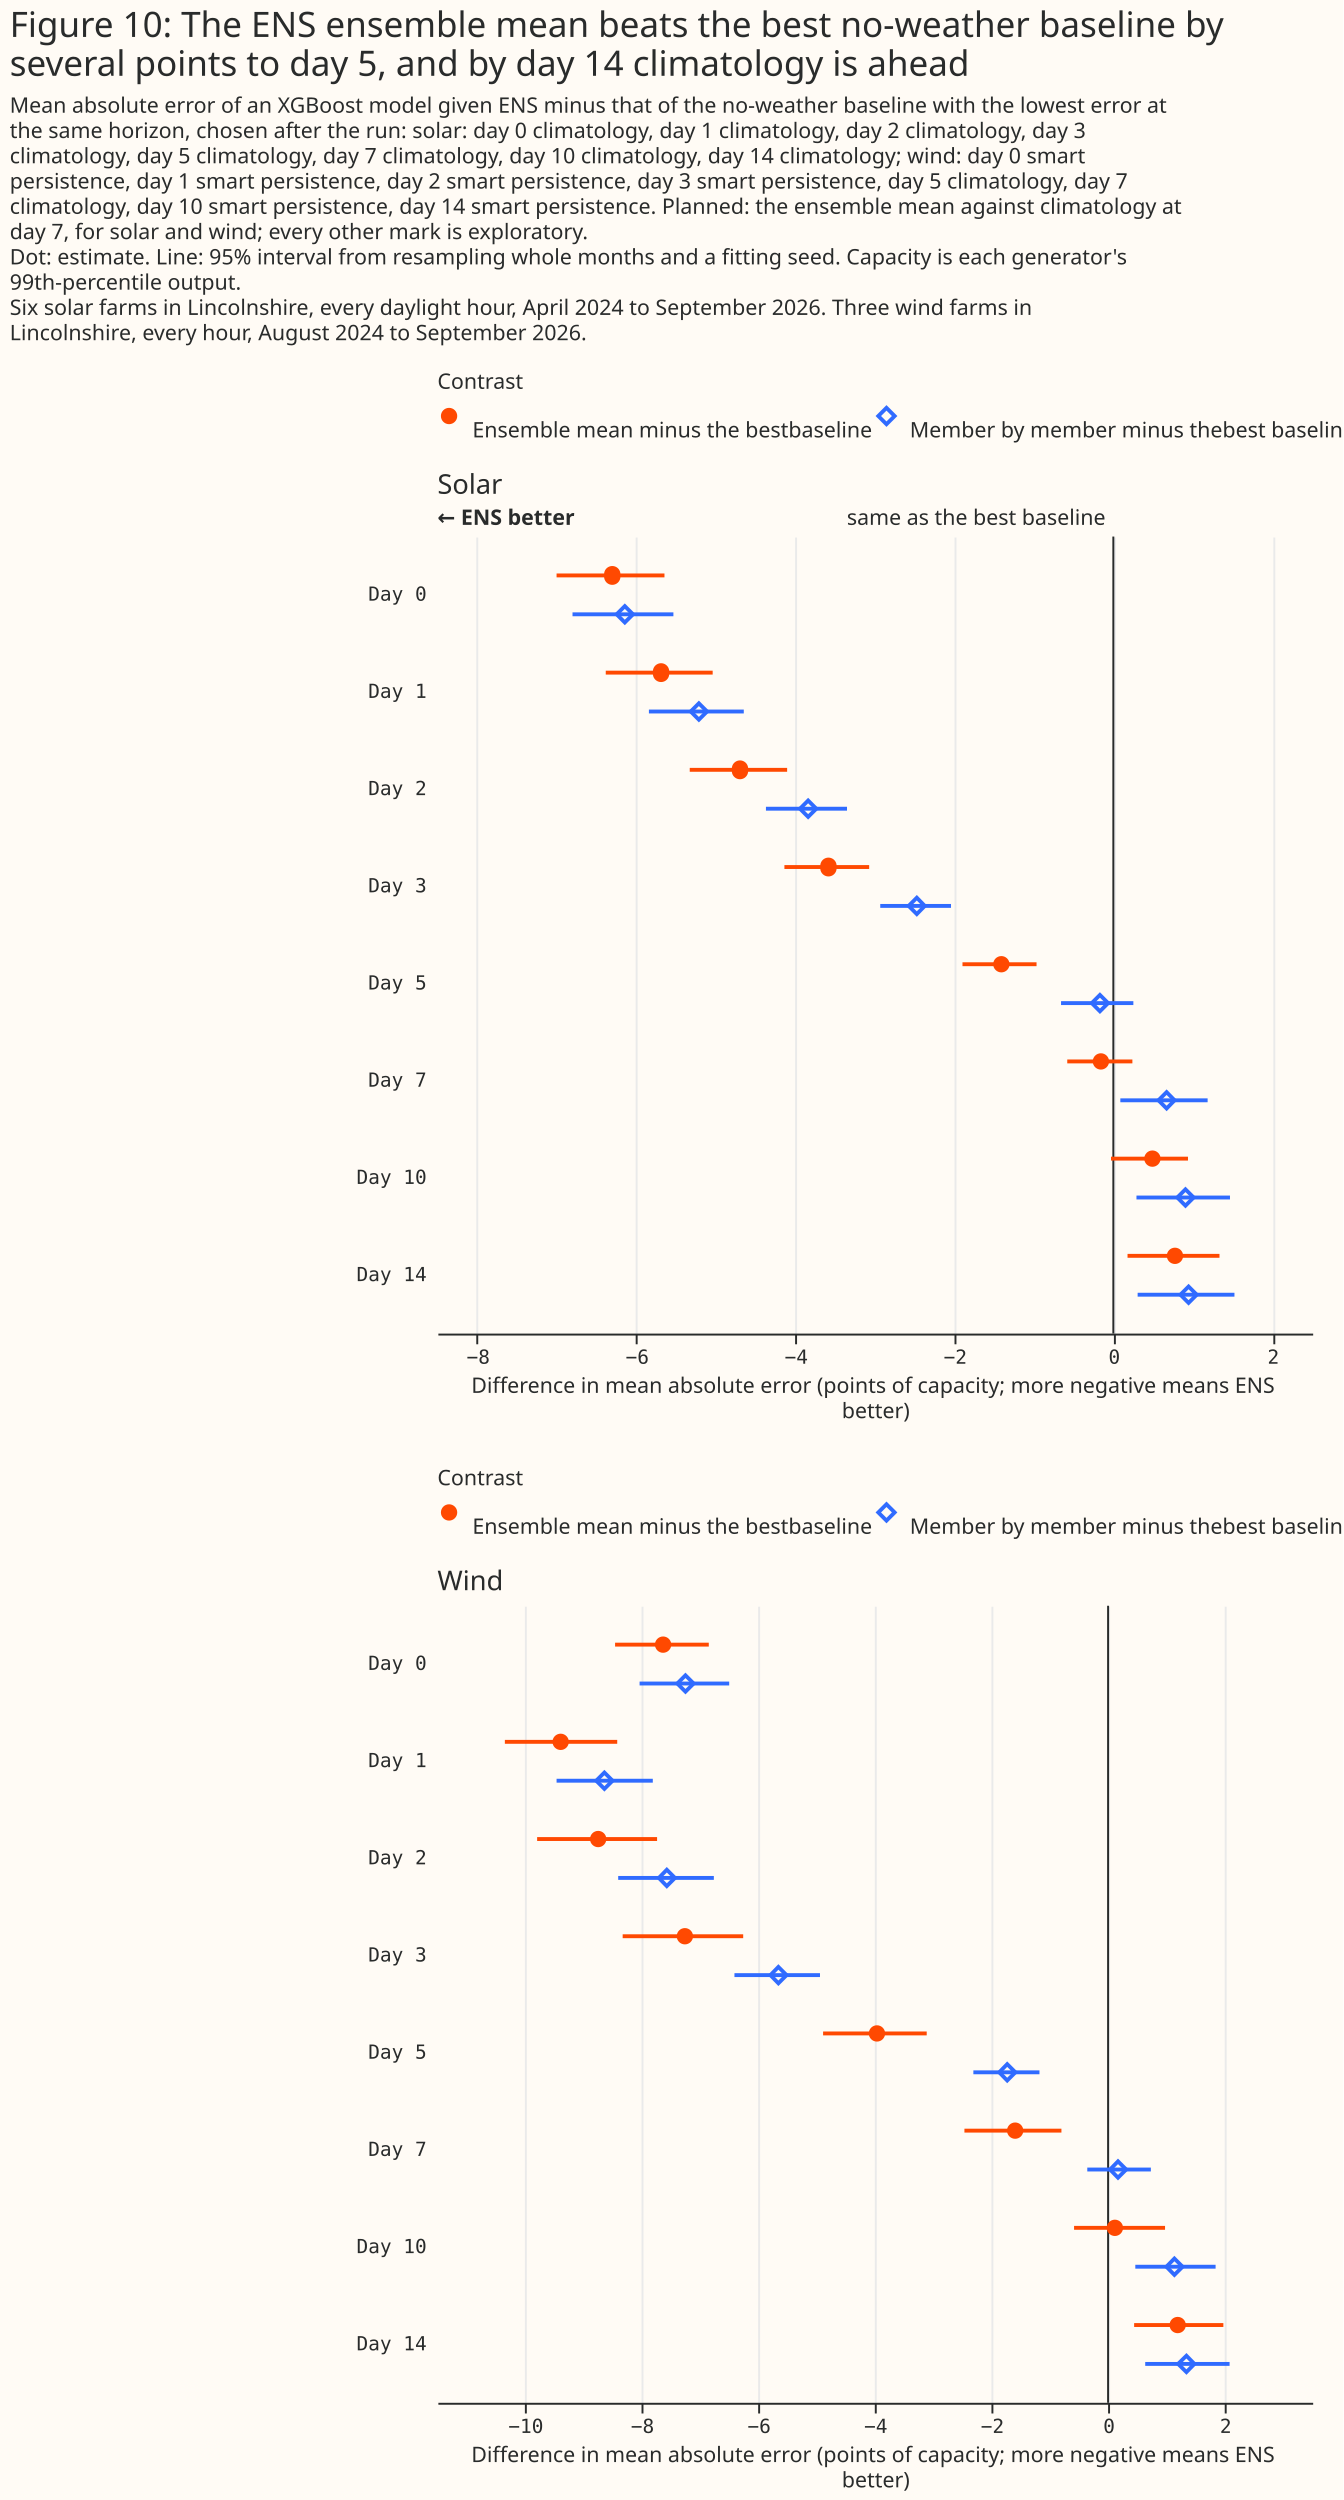
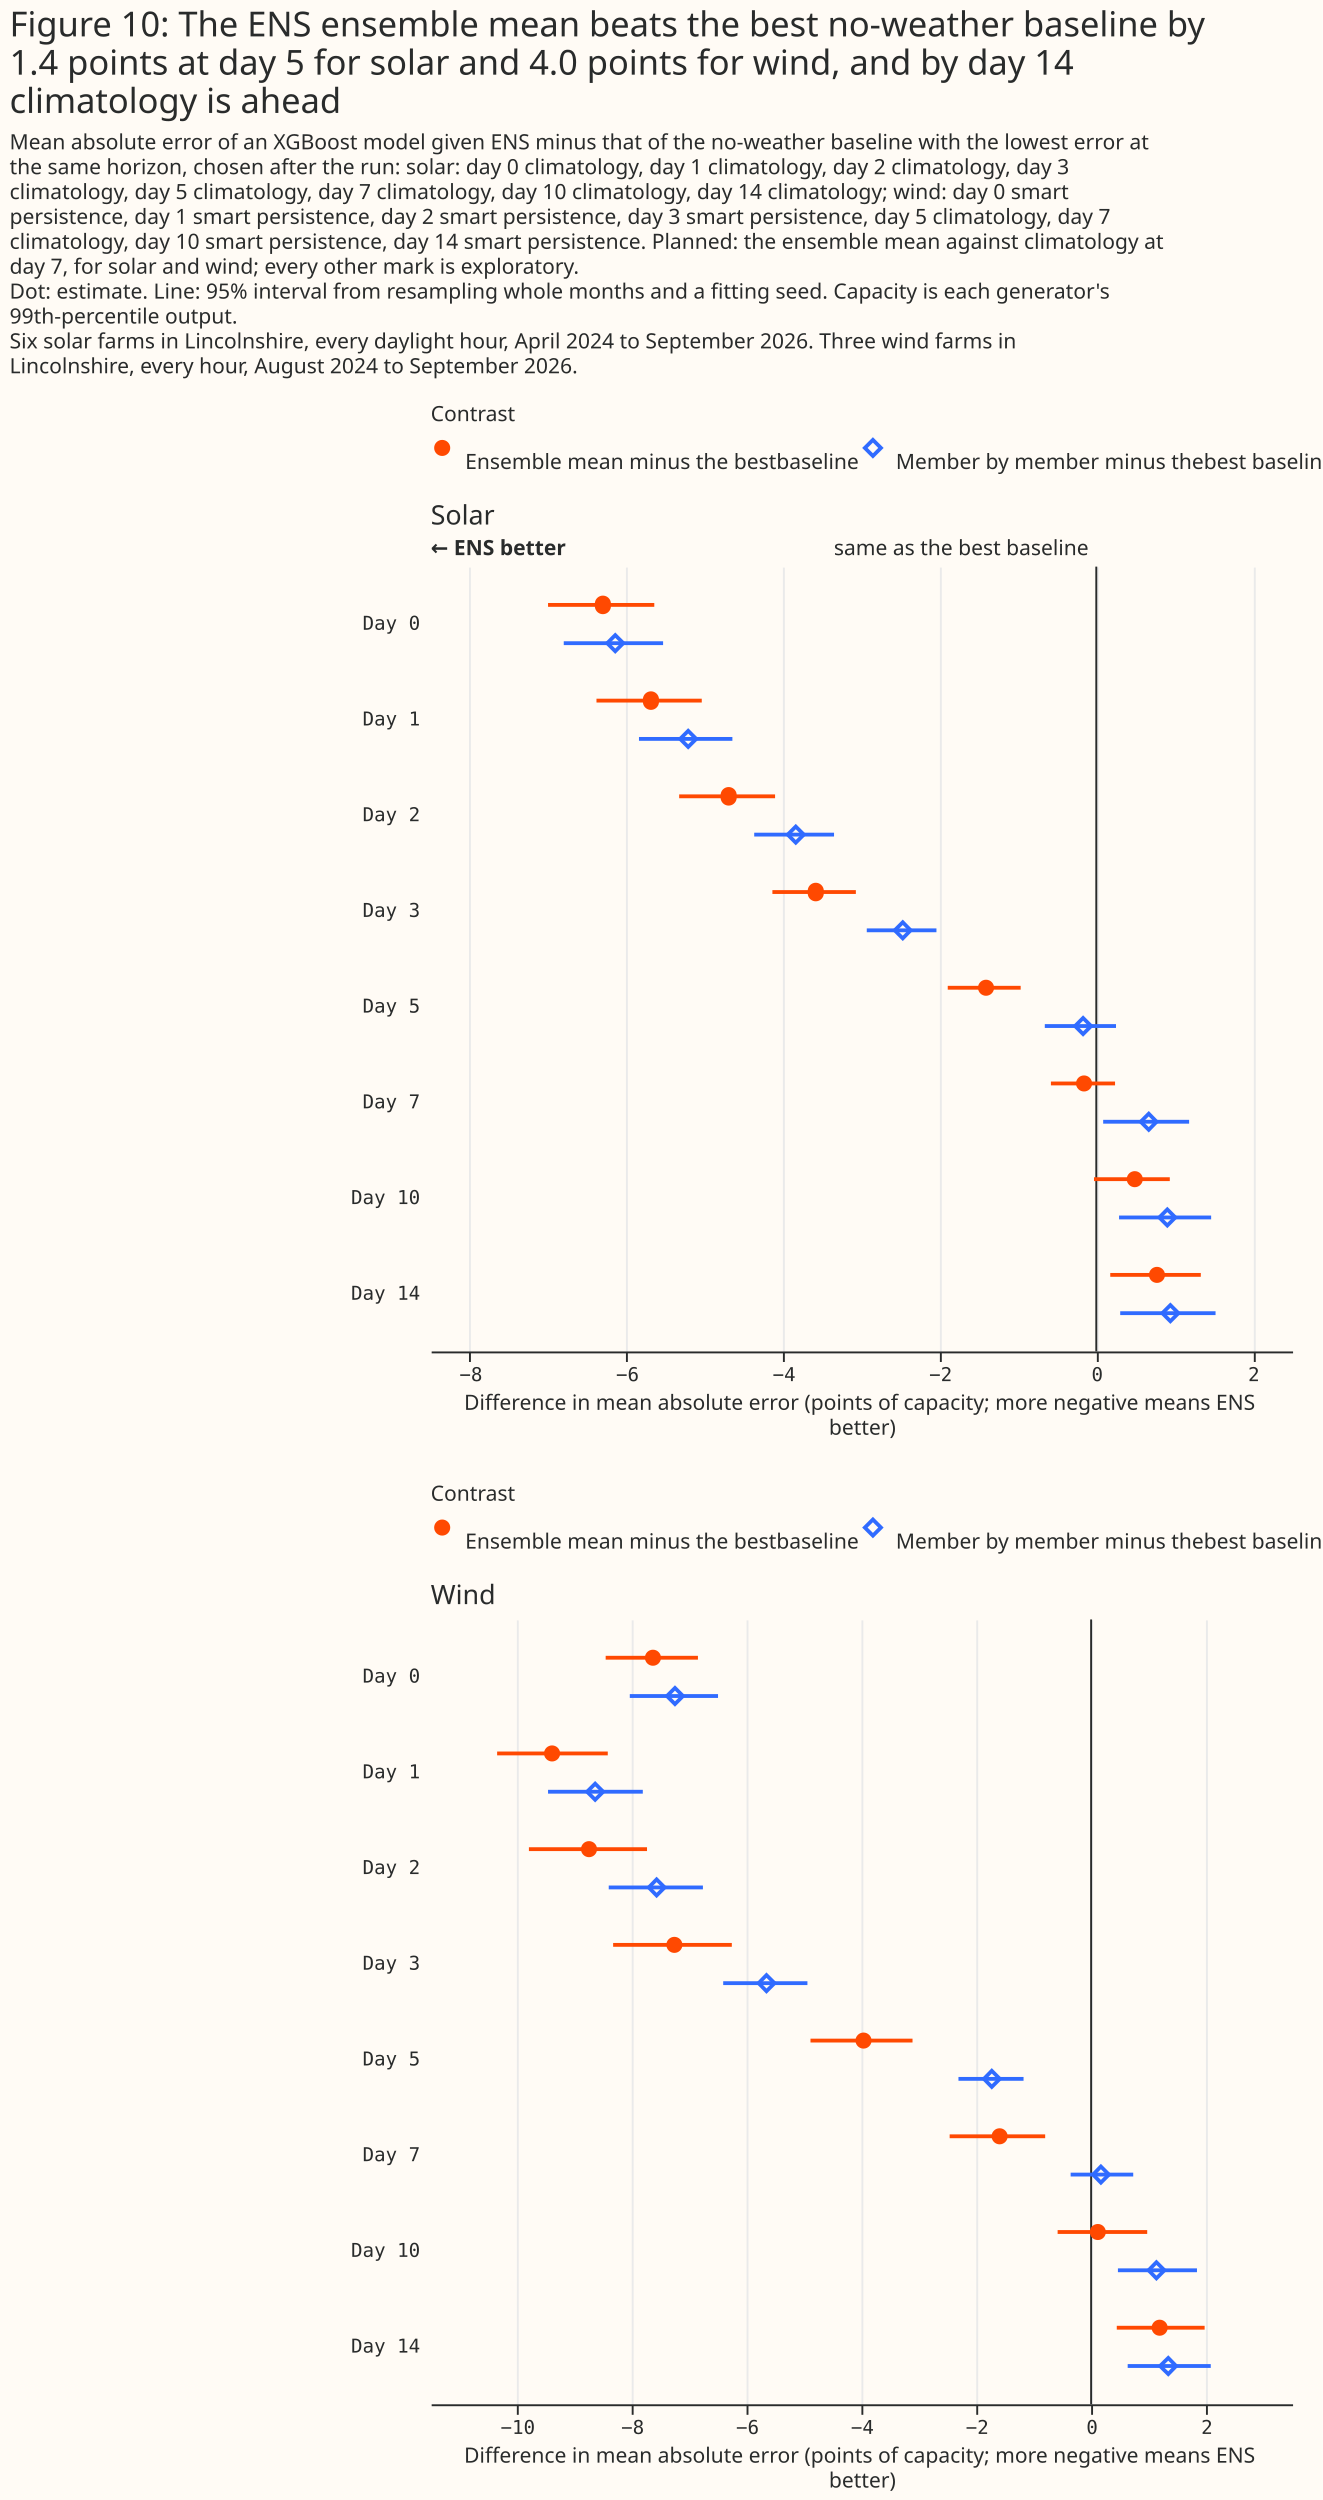
- <svg xmlns="http://www.w3.org/2000/svg" width="691" height="1286" class="marks" viewBox="0 0 691 1286">
-   <path fill="#fffbf5" d="M0 0h691v1286H0z" />
+ <svg xmlns="http://www.w3.org/2000/svg" width="691" height="1306" class="marks" viewBox="0 0 691 1306">
+   <path fill="#fffbf5" d="M0 0h691v1306H0z" />
  <g fill="none" stroke-miterlimit="10" aria-roledescription="group mark container" class="mark-group role-frame root">
-     <path d="M225 206h450z" aria-hidden="true" class="background" />
+     <path d="M225 226h450z" aria-hidden="true" class="background" />
    <g aria-roledescription="group mark container" class="mark-group role-scope concat_0_group">
      <g aria-roledescription="group mark container" class="mark-group role-scope concat_0_concat_0_group">
-         <path fill="#fffbf5" d="M225 206h450v29H225Z" aria-hidden="true" class="background" />
+         <path fill="#fffbf5" d="M225 226h450v29H225Z" aria-hidden="true" class="background" />
        <g aria-roledescription="symbol mark container" class="mark-symbol role-mark concat_0_concat_0_layer_0_marks">
-           <path fill="#ff4901" d="M235.2 214a4.2 4.2 0 1 1-8.4 0 4.2 4.2 0 1 1 8.4 0" aria-label="x: 6; colour: #FF4901; shape: circle" aria-roledescription="point" />
+           <path fill="#ff4901" d="M235.2 234a4.2 4.2 0 1 1-8.4 0 4.2 4.2 0 1 1 8.4 0" aria-label="x: 6; colour: #FF4901; shape: circle" aria-roledescription="point" />
        </g>
        <g aria-roledescription="symbol mark container" class="mark-symbol role-mark concat_0_concat_0_layer_1_marks">
-           <path stroke="#306bff" stroke-width="2" d="m451.8 214 4.2-4.2 4.2 4.2-4.2 4.2Z" aria-label="x: 231; colour: #306BFF; shape: diamond" aria-roledescription="point" />
+           <path stroke="#306bff" stroke-width="2" d="m451.8 234 4.2-4.2 4.2 4.2-4.2 4.2Z" aria-label="x: 231; colour: #306BFF; shape: diamond" aria-roledescription="point" />
        </g>
        <g fill="#292b2b" aria-roledescription="text mark container" class="mark-text role-mark concat_0_concat_0_layer_2_marks" font-family="Matter XH, DM Sans, sans-serif" font-size="11">
-           <text aria-label="x: 6; label: Ensemble mean minus the best baseline" aria-roledescription="text mark" transform="translate(243 225)">Ensemble mean minus the best
+           <text aria-label="x: 6; label: Ensemble mean minus the best baseline" aria-roledescription="text mark" transform="translate(243 245)">Ensemble mean minus the best
baseline</text>
-           <text aria-label="x: 231; label: Member by member minus the best baseline" aria-roledescription="text mark" transform="translate(468 225)">Member by member minus the
+           <text aria-label="x: 231; label: Member by member minus the best baseline" aria-roledescription="text mark" transform="translate(468 245)">Member by member minus the
best baseline</text>
        </g>
        <g class="mark-group role-title">
-           <text fill="#292b2b" aria-label="Title text 'Contrast'" aria-roledescription="title" class="mark-text role-title-text" font-family="Matter XH, DM Sans, sans-serif" font-size="11" pointer-events="none" transform="translate(225 200)">Contrast</text>
+           <text fill="#292b2b" aria-label="Title text 'Contrast'" aria-roledescription="title" class="mark-text role-title-text" font-family="Matter XH, DM Sans, sans-serif" font-size="11" pointer-events="none" transform="translate(225 220)">Contrast</text>
        </g>
      </g>
      <g aria-roledescription="group mark container" class="mark-group role-scope concat_0_concat_1_group">
-         <path fill="#fffbf5" d="M225 276h450v410H225Z" aria-hidden="true" class="background" />
+         <path fill="#fffbf5" d="M225 296h450v410H225Z" aria-hidden="true" class="background" />
        <g aria-hidden="true" class="mark-group role-axis">
-           <path stroke="#eaeaea" d="M245.5 686.5v-410m82 410v-410m82 410v-410m82 410v-410m82 410v-410m82 410v-410" class="mark-rule role-axis-grid" pointer-events="none" />
+           <path stroke="#eaeaea" d="M245.5 706.5v-410m82 410v-410m82 410v-410m82 410v-410m82 410v-410m82 410v-410" class="mark-rule role-axis-grid" pointer-events="none" />
        </g>
        <g aria-label="X-axis titled 'Difference in mean absolute error (points of capacity; more negative means ENS better)' for a linear scale with values from −8.5 to 2.5" aria-roledescription="axis" class="mark-group role-axis" pointer-events="none">
-           <path stroke="#292b2b" d="M245.5 686.5v5m82-5v5m82-5v5m82-5v5m82-5v5m82-5v5" class="mark-rule role-axis-tick" />
+           <path stroke="#292b2b" d="M245.5 706.5v5m82-5v5m82-5v5m82-5v5m82-5v5m82-5v5" class="mark-rule role-axis-tick" />
          <g fill="#292b2b" class="mark-text role-axis-label" font-family="Matter Semi Mono, Roboto Mono, monospace" font-size="10" text-anchor="middle">
-             <text transform="translate(246 701.5)">−8</text>
-             <text transform="translate(327.8 701.5)">−6</text>
-             <text transform="translate(409.6 701.5)">−4</text>
-             <text transform="translate(491.4 701.5)">−2</text>
-             <text transform="translate(573.2 701.5)">0</text>
-             <text transform="translate(655 701.5)">2</text>
-           </g>
-           <path stroke="#292b2b" d="M225.5 686.5h450" class="mark-rule role-axis-domain" />
-           <text fill="#292b2b" class="mark-text role-axis-title" font-family="Matter XH, DM Sans, sans-serif" font-size="11" text-anchor="middle" transform="translate(450.5 716.5)">
+             <text transform="translate(246 721.5)">−8</text>
+             <text transform="translate(327.8 721.5)">−6</text>
+             <text transform="translate(409.6 721.5)">−4</text>
+             <text transform="translate(491.4 721.5)">−2</text>
+             <text transform="translate(573.2 721.5)">0</text>
+             <text transform="translate(655 721.5)">2</text>
+           </g>
+           <path stroke="#292b2b" d="M225.5 706.5h450" class="mark-rule role-axis-domain" />
+           <text fill="#292b2b" class="mark-text role-axis-title" font-family="Matter XH, DM Sans, sans-serif" font-size="11" text-anchor="middle" transform="translate(450.5 736.5)">
            <tspan>Difference in mean absolute error (points of capacity; more negative means ENS</tspan>
            <tspan x="0" dy="13">better)</tspan>
          </text>
        </g>
        <g aria-label="Y-axis for a discrete scale with 8 values: Day 0, Day 1, Day 2, Day 3, Day 5, ending with Day 14" aria-roledescription="axis" class="mark-group role-axis">
          <g fill="#292b2b" class="mark-text role-axis-label" font-family="Matter Semi Mono, Roboto Mono, monospace" font-size="10" pointer-events="none" text-anchor="end">
-             <text transform="translate(219.5 309)">Day 0</text>
-             <text transform="translate(219.5 359)">Day 1</text>
-             <text transform="translate(219.5 409)">Day 2</text>
-             <text transform="translate(219.5 459)">Day 3</text>
-             <text transform="translate(219.5 509)">Day 5</text>
-             <text transform="translate(219.5 559)">Day 7</text>
-             <text transform="translate(219.5 609)">Day 10</text>
-             <text transform="translate(219.5 659)">Day 14</text>
+             <text transform="translate(219.5 329)">Day 0</text>
+             <text transform="translate(219.5 379)">Day 1</text>
+             <text transform="translate(219.5 429)">Day 2</text>
+             <text transform="translate(219.5 479)">Day 3</text>
+             <text transform="translate(219.5 529)">Day 5</text>
+             <text transform="translate(219.5 579)">Day 7</text>
+             <text transform="translate(219.5 629)">Day 10</text>
+             <text transform="translate(219.5 679)">Day 14</text>
          </g>
        </g>
        <g aria-roledescription="rule mark container" class="mark-rule role-mark concat_0_concat_1_layer_0_marks">
-           <path stroke="#292b2b" d="M572.7 276v410" aria-label="x: 0" aria-roledescription="rule mark" />
+           <path stroke="#292b2b" d="M572.7 296v410" aria-label="x: 0" aria-roledescription="rule mark" />
        </g>
        <g aria-roledescription="text mark container" class="mark-text role-mark concat_0_concat_1_layer_1_marks">
-           <text fill="#292b2b" aria-label="x: 0" aria-roledescription="text mark" font-family="Matter XH, DM Sans, sans-serif" font-size="11" text-anchor="end" transform="translate(568.7 270)">same as the best baseline</text>
+           <text fill="#292b2b" aria-label="x: 0" aria-roledescription="text mark" font-family="Matter XH, DM Sans, sans-serif" font-size="11" text-anchor="end" transform="translate(568.7 290)">same as the best baseline</text>
        </g>
        <g aria-roledescription="text mark container" class="mark-text role-mark concat_0_concat_1_layer_2_marks">
-           <text fill="#292b2b" aria-label="x: −8.5" aria-roledescription="text mark" font-family="Matter XH, DM Sans, sans-serif" font-size="11" font-weight="bold" transform="translate(225 270)">← ENS better</text>
-         </g>
-         <g stroke-width="2" aria-hidden="true" class="mark-rule role-mark concat_0_concat_1_layer_3_marks" clip-path="url(#a)" transform="translate(225 276)">
+           <text fill="#292b2b" aria-label="x: −8.5" aria-roledescription="text mark" font-family="Matter XH, DM Sans, sans-serif" font-size="11" font-weight="bold" transform="translate(225 290)">← ENS better</text>
+         </g>
+         <g stroke-width="2" aria-hidden="true" class="mark-rule role-mark concat_0_concat_1_layer_3_marks" clip-path="url(#a)" transform="translate(225 296)">
          <path stroke="#ff4901" d="M61.3 20h55.5M86.6 70h55m-11.8 50h50.1m-1.4 50h43.6m48 50h38.1m15.8 50h33.5m-11 50h39.6M355 370h47.3" />
          <path stroke="#306bff" d="M69.5 40h51.9m-12.6 50h48.8m11.4 50h41.7m17.1 50h36.4m56.6 50H358m-6.7 50h44.9m-36.6 50h48.1m-47.5 50H410" />
        </g>
-         <g fill="#ff4901" aria-roledescription="symbol mark container" class="mark-symbol role-mark concat_0_concat_1_layer_4_marks" clip-path="url(#b)" transform="translate(225 276)">
+         <g fill="#ff4901" aria-roledescription="symbol mark container" class="mark-symbol role-mark concat_0_concat_1_layer_4_marks" clip-path="url(#b)" transform="translate(225 296)">
          <path d="M94.1 20a4.2 4.2 0 1 1-8.3 0 4.2 4.2 0 1 1 8.3 0" aria-label="Difference in mean absolute error (points of capacity; more negative means ENS, better): −6.3; label: Day 0; condition: Ensemble mean minus the best baseline; shade: Ensemble mean minus the best baseline; Row: Day 0; Estimate: −6.301; Lower 95%: −7.001; Upper 95%: −5.644" aria-roledescription="point" />
          <path d="M119.2 70a4.2 4.2 0 1 1-8.3 0 4.2 4.2 0 1 1 8.3 0" aria-label="Difference in mean absolute error (points of capacity; more negative means ENS, better): −5.69; label: Day 1; condition: Ensemble mean minus the best baseline; shade: Ensemble mean minus the best baseline; Row: Day 1; Estimate: −5.688; Lower 95%: −6.382; Upper 95%: −5.041" aria-roledescription="point" />
          <path d="M159.8 120a4.2 4.2 0 1 1-8.3 0 4.2 4.2 0 1 1 8.3 0" aria-label="Difference in mean absolute error (points of capacity; more negative means ENS, better): −4.7; label: Day 2; condition: Ensemble mean minus the best baseline; shade: Ensemble mean minus the best baseline; Row: Day 2; Estimate: −4.695; Lower 95%: −5.327; Upper 95%: −4.103" aria-roledescription="point" />
          <path d="M205.3 170a4.2 4.2 0 1 1-8.3 0 4.2 4.2 0 1 1 8.3 0" aria-label="Difference in mean absolute error (points of capacity; more negative means ENS, better): −3.58; label: Day 3; condition: Ensemble mean minus the best baseline; shade: Ensemble mean minus the best baseline; Row: Day 3; Estimate: −3.583; Lower 95%: −4.136; Upper 95%: −3.07" aria-roledescription="point" />
          <path d="M294.3 220a4.2 4.2 0 1 1-8.4 0 4.2 4.2 0 1 1 8.4 0" aria-label="Difference in mean absolute error (points of capacity; more negative means ENS, better): −1.41; label: Day 5; condition: Ensemble mean minus the best baseline; shade: Ensemble mean minus the best baseline; Row: Day 5; Estimate: −1.408; Lower 95%: −1.897; Upper 95%: −0.966" aria-roledescription="point" />
          <path d="M345.5 270a4.2 4.2 0 1 1-8.4 0 4.2 4.2 0 1 1 8.4 0" aria-label="Difference in mean absolute error (points of capacity; more negative means ENS, better): −0.16; label: Day 7; condition: Ensemble mean minus the best baseline; shade: Ensemble mean minus the best baseline; Row: Day 7; Estimate: −0.157; Lower 95%: −0.581; Upper 95%: 0.238" aria-roledescription="point" />
          <path d="M372 320a4.2 4.2 0 1 1-8.4 0 4.2 4.2 0 1 1 8.4 0" aria-label="Difference in mean absolute error (points of capacity; more negative means ENS, better): 0.49; label: Day 10; condition: Ensemble mean minus the best baseline; shade: Ensemble mean minus the best baseline; Row: Day 10; Estimate: 0.49; Lower 95%: −0.029; Upper 95%: 0.938" aria-roledescription="point" />
          <path d="M383.6 370a4.2 4.2 0 1 1-8.4 0 4.2 4.2 0 1 1 8.4 0" aria-label="Difference in mean absolute error (points of capacity; more negative means ENS, better): 0.77; label: Day 14; condition: Ensemble mean minus the best baseline; shade: Ensemble mean minus the best baseline; Row: Day 14; Estimate: 0.774; Lower 95%: 0.18; Upper 95%: 1.334" aria-roledescription="point" />
        </g>
-         <g stroke="#306bff" stroke-width="2" aria-roledescription="symbol mark container" class="mark-symbol role-mark concat_0_concat_1_layer_5_marks" clip-path="url(#c)" transform="translate(225 276)">
+         <g stroke="#306bff" stroke-width="2" aria-roledescription="symbol mark container" class="mark-symbol role-mark concat_0_concat_1_layer_5_marks" clip-path="url(#c)" transform="translate(225 296)">
          <path d="m92.2 40 4.2-4.2 4.2 4.2-4.2 4.2Z" aria-label="Difference in mean absolute error (points of capacity; more negative means ENS, better): −6.14; label: Day 0; condition: Member by member minus the best baseline; shade: Member by member minus the best baseline; Row: Day 0; Estimate: −6.144; Lower 95%: −6.802; Upper 95%: −5.534" aria-roledescription="point" />
          <path d="m130.3 90 4.2-4.2 4.2 4.2-4.2 4.2Z" aria-label="Difference in mean absolute error (points of capacity; more negative means ENS, better): −5.21; label: Day 1; condition: Member by member minus the best baseline; shade: Member by member minus the best baseline; Row: Day 1; Estimate: −5.212; Lower 95%: −5.841; Upper 95%: −4.647" aria-roledescription="point" />
          <path d="m186.5 140 4.2-4.2 4.2 4.2-4.2 4.2Z" aria-label="Difference in mean absolute error (points of capacity; more negative means ENS, better): −3.84; label: Day 2; condition: Member by member minus the best baseline; shade: Member by member minus the best baseline; Row: Day 2; Estimate: −3.838; Lower 95%: −4.37; Upper 95%: −3.351" aria-roledescription="point" />
          <path d="m242.4 190 4.2-4.2 4.1 4.2-4.1 4.2Z" aria-label="Difference in mean absolute error (points of capacity; more negative means ENS, better): −2.47; label: Day 3; condition: Member by member minus the best baseline; shade: Member by member minus the best baseline; Row: Day 3; Estimate: −2.473; Lower 95%: −2.932; Upper 95%: −2.042" aria-roledescription="point" />
          <path d="m336.6 240 4.2-4.2 4.2 4.2-4.2 4.2Z" aria-label="Difference in mean absolute error (points of capacity; more negative means ENS, better): −0.17; label: Day 5; condition: Member by member minus the best baseline; shade: Member by member minus the best baseline; Row: Day 5; Estimate: −0.169; Lower 95%: −0.658; Upper 95%: 0.25" aria-roledescription="point" />
          <path d="m370.9 290 4.2-4.2 4.1 4.2-4.1 4.2Z" aria-label="Difference in mean absolute error (points of capacity; more negative means ENS, better): 0.67; label: Day 7; condition: Member by member minus the best baseline; shade: Member by member minus the best baseline; Row: Day 7; Estimate: 0.668; Lower 95%: 0.087; Upper 95%: 1.185" aria-roledescription="point" />
          <path d="m380.6 340 4.2-4.2 4.2 4.2-4.2 4.2Z" aria-label="Difference in mean absolute error (points of capacity; more negative means ENS, better): 0.91; label: Day 10; condition: Member by member minus the best baseline; shade: Member by member minus the best baseline; Row: Day 10; Estimate: 0.907; Lower 95%: 0.291; Upper 95%: 1.466" aria-roledescription="point" />
          <path d="m382.2 390 4.2-4.2 4.2 4.2-4.2 4.2Z" aria-label="Difference in mean absolute error (points of capacity; more negative means ENS, better): 0.94; label: Day 14; condition: Member by member minus the best baseline; shade: Member by member minus the best baseline; Row: Day 14; Estimate: 0.945; Lower 95%: 0.305; Upper 95%: 1.523" aria-roledescription="point" />
        </g>
        <g class="mark-group role-title">
-           <text fill="#292b2b" aria-label="Title text 'Solar'" aria-roledescription="title" class="mark-text role-title-text" font-family="Matter XH, DM Sans, sans-serif" font-size="14" pointer-events="none" transform="translate(225 254)">Solar</text>
+           <text fill="#292b2b" aria-label="Title text 'Solar'" aria-roledescription="title" class="mark-text role-title-text" font-family="Matter XH, DM Sans, sans-serif" font-size="14" pointer-events="none" transform="translate(225 274)">Solar</text>
        </g>
      </g>
    </g>
    <g aria-roledescription="group mark container" class="mark-group role-scope concat_1_group">
      <g aria-roledescription="group mark container" class="mark-group role-scope concat_1_concat_0_group">
-         <path fill="#fffbf5" d="M225 770h450v29H225Z" aria-hidden="true" class="background" />
+         <path fill="#fffbf5" d="M225 790h450v29H225Z" aria-hidden="true" class="background" />
        <g aria-roledescription="symbol mark container" class="mark-symbol role-mark concat_1_concat_0_layer_0_marks">
-           <path fill="#ff4901" d="M235.2 778a4.2 4.2 0 1 1-8.4 0 4.2 4.2 0 1 1 8.4 0" aria-label="x: 6; colour: #FF4901; shape: circle" aria-roledescription="point" />
+           <path fill="#ff4901" d="M235.2 798a4.2 4.2 0 1 1-8.4 0 4.2 4.2 0 1 1 8.4 0" aria-label="x: 6; colour: #FF4901; shape: circle" aria-roledescription="point" />
        </g>
        <g aria-roledescription="symbol mark container" class="mark-symbol role-mark concat_1_concat_0_layer_1_marks">
-           <path stroke="#306bff" stroke-width="2" d="m451.8 778 4.2-4.2 4.2 4.2-4.2 4.2Z" aria-label="x: 231; colour: #306BFF; shape: diamond" aria-roledescription="point" />
+           <path stroke="#306bff" stroke-width="2" d="m451.8 798 4.2-4.2 4.2 4.2-4.2 4.2Z" aria-label="x: 231; colour: #306BFF; shape: diamond" aria-roledescription="point" />
        </g>
        <g fill="#292b2b" aria-roledescription="text mark container" class="mark-text role-mark concat_1_concat_0_layer_2_marks" font-family="Matter XH, DM Sans, sans-serif" font-size="11">
-           <text aria-label="x: 6; label: Ensemble mean minus the best baseline" aria-roledescription="text mark" transform="translate(243 789)">Ensemble mean minus the best
+           <text aria-label="x: 6; label: Ensemble mean minus the best baseline" aria-roledescription="text mark" transform="translate(243 809)">Ensemble mean minus the best
baseline</text>
-           <text aria-label="x: 231; label: Member by member minus the best baseline" aria-roledescription="text mark" transform="translate(468 789)">Member by member minus the
+           <text aria-label="x: 231; label: Member by member minus the best baseline" aria-roledescription="text mark" transform="translate(468 809)">Member by member minus the
best baseline</text>
        </g>
        <g class="mark-group role-title">
-           <text fill="#292b2b" aria-label="Title text 'Contrast'" aria-roledescription="title" class="mark-text role-title-text" font-family="Matter XH, DM Sans, sans-serif" font-size="11" pointer-events="none" transform="translate(225 764)">Contrast</text>
+           <text fill="#292b2b" aria-label="Title text 'Contrast'" aria-roledescription="title" class="mark-text role-title-text" font-family="Matter XH, DM Sans, sans-serif" font-size="11" pointer-events="none" transform="translate(225 784)">Contrast</text>
        </g>
      </g>
      <g aria-roledescription="group mark container" class="mark-group role-scope concat_1_concat_1_group">
-         <path fill="#fffbf5" d="M225 826h450v410H225Z" aria-hidden="true" class="background" />
+         <path fill="#fffbf5" d="M225 846h450v410H225Z" aria-hidden="true" class="background" />
        <g aria-hidden="true" class="mark-group role-axis">
-           <path stroke="#eaeaea" d="M270.5 1236.5v-410m60 410v-410m60 410v-410m60 410v-410m60 410v-410m60 410v-410m60 410v-410" class="mark-rule role-axis-grid" pointer-events="none" />
+           <path stroke="#eaeaea" d="M270.5 1256.5v-410m60 410v-410m60 410v-410m60 410v-410m60 410v-410m60 410v-410m60 410v-410" class="mark-rule role-axis-grid" pointer-events="none" />
        </g>
        <g aria-label="X-axis titled 'Difference in mean absolute error (points of capacity; more negative means ENS better)' for a linear scale with values from −11.5 to 3.5" aria-roledescription="axis" class="mark-group role-axis" pointer-events="none">
-           <path stroke="#292b2b" d="M270.5 1236.5v5m60-5v5m60-5v5m60-5v5m60-5v5m60-5v5m60-5v5" class="mark-rule role-axis-tick" />
+           <path stroke="#292b2b" d="M270.5 1256.5v5m60-5v5m60-5v5m60-5v5m60-5v5m60-5v5m60-5v5" class="mark-rule role-axis-tick" />
          <g fill="#292b2b" class="mark-text role-axis-label" font-family="Matter Semi Mono, Roboto Mono, monospace" font-size="10" text-anchor="middle">
-             <text transform="translate(270.5 1251.5)">−10</text>
-             <text transform="translate(330.5 1251.5)">−8</text>
-             <text transform="translate(390.5 1251.5)">−6</text>
-             <text transform="translate(450.5 1251.5)">−4</text>
-             <text transform="translate(510.5 1251.5)">−2</text>
-             <text transform="translate(570.5 1251.5)">0</text>
-             <text transform="translate(630.5 1251.5)">2</text>
-           </g>
-           <path stroke="#292b2b" d="M225.5 1236.5h450" class="mark-rule role-axis-domain" />
-           <text fill="#292b2b" class="mark-text role-axis-title" font-family="Matter XH, DM Sans, sans-serif" font-size="11" text-anchor="middle" transform="translate(450.5 1266.5)">
+             <text transform="translate(270.5 1271.5)">−10</text>
+             <text transform="translate(330.5 1271.5)">−8</text>
+             <text transform="translate(390.5 1271.5)">−6</text>
+             <text transform="translate(450.5 1271.5)">−4</text>
+             <text transform="translate(510.5 1271.5)">−2</text>
+             <text transform="translate(570.5 1271.5)">0</text>
+             <text transform="translate(630.5 1271.5)">2</text>
+           </g>
+           <path stroke="#292b2b" d="M225.5 1256.5h450" class="mark-rule role-axis-domain" />
+           <text fill="#292b2b" class="mark-text role-axis-title" font-family="Matter XH, DM Sans, sans-serif" font-size="11" text-anchor="middle" transform="translate(450.5 1286.5)">
            <tspan>Difference in mean absolute error (points of capacity; more negative means ENS</tspan>
            <tspan x="0" dy="13">better)</tspan>
          </text>
        </g>
        <g aria-label="Y-axis for a discrete scale with 8 values: Day 0, Day 1, Day 2, Day 3, Day 5, ending with Day 14" aria-roledescription="axis" class="mark-group role-axis">
          <g fill="#292b2b" class="mark-text role-axis-label" font-family="Matter Semi Mono, Roboto Mono, monospace" font-size="10" pointer-events="none" text-anchor="end">
-             <text transform="translate(219.5 859)">Day 0</text>
-             <text transform="translate(219.5 909)">Day 1</text>
-             <text transform="translate(219.5 959)">Day 2</text>
-             <text transform="translate(219.5 1009)">Day 3</text>
-             <text transform="translate(219.5 1059)">Day 5</text>
-             <text transform="translate(219.5 1109)">Day 7</text>
-             <text transform="translate(219.5 1159)">Day 10</text>
-             <text transform="translate(219.5 1209)">Day 14</text>
+             <text transform="translate(219.5 879)">Day 0</text>
+             <text transform="translate(219.5 929)">Day 1</text>
+             <text transform="translate(219.5 979)">Day 2</text>
+             <text transform="translate(219.5 1029)">Day 3</text>
+             <text transform="translate(219.5 1079)">Day 5</text>
+             <text transform="translate(219.5 1129)">Day 7</text>
+             <text transform="translate(219.5 1179)">Day 10</text>
+             <text transform="translate(219.5 1229)">Day 14</text>
          </g>
        </g>
        <g aria-roledescription="rule mark container" class="mark-rule role-mark concat_1_concat_1_layer_0_marks">
-           <path stroke="#292b2b" d="M570 826v410" aria-label="x: 0" aria-roledescription="rule mark" />
-         </g>
-         <g stroke-width="2" aria-hidden="true" class="mark-rule role-mark concat_1_concat_1_layer_1_marks" clip-path="url(#d)" transform="translate(225 826)">
+           <path stroke="#292b2b" d="M570 846v410" aria-label="x: 0" aria-roledescription="rule mark" />
+         </g>
+         <g stroke-width="2" aria-hidden="true" class="mark-rule role-mark concat_1_concat_1_layer_1_marks" clip-path="url(#d)" transform="translate(225 846)">
          <path stroke="#ff4901" d="M91.4 20h48.2M34.7 70h57.8m-41.2 50H113m-17.7 50h62m41.1 50h53.3m19.4 50H321m6.5 50h46.8m-15.9 50h45.9" />
          <path stroke="#306bff" d="M104 40h46.1M61.3 90h49.5M93 140h49.2m10.6 50h44m78.9 50h34m24.6 50H367m-8 50h41.3m-36.2 50h43.4" />
        </g>
-         <g fill="#ff4901" aria-roledescription="symbol mark container" class="mark-symbol role-mark concat_1_concat_1_layer_2_marks" clip-path="url(#e)" transform="translate(225 826)">
+         <g fill="#ff4901" aria-roledescription="symbol mark container" class="mark-symbol role-mark concat_1_concat_1_layer_2_marks" clip-path="url(#e)" transform="translate(225 846)">
          <path d="M120.3 20a4.2 4.2 0 1 1-8.4 0 4.2 4.2 0 1 1 8.4 0" aria-label="Difference in mean absolute error (points of capacity; more negative means ENS, better): −7.63; label: Day 0; condition: Ensemble mean minus the best baseline; shade: Ensemble mean minus the best baseline; Row: Day 0; Estimate: −7.629; Lower 95%: −8.455; Upper 95%: −6.846" aria-roledescription="point" />
          <path d="M67.6 70a4.2 4.2 0 1 1-8.4 0 4.2 4.2 0 1 1 8.4 0" aria-label="Difference in mean absolute error (points of capacity; more negative means ENS, better): −9.39; label: Day 1; condition: Ensemble mean minus the best baseline; shade: Ensemble mean minus the best baseline; Row: Day 1; Estimate: −9.386; Lower 95%: −10.344; Upper 95%: −8.417" aria-roledescription="point" />
          <path d="M86.9 120a4.2 4.2 0 1 1-8.4 0 4.2 4.2 0 1 1 8.4 0" aria-label="Difference in mean absolute error (points of capacity; more negative means ENS, better): −8.74; label: Day 2; condition: Ensemble mean minus the best baseline; shade: Ensemble mean minus the best baseline; Row: Day 2; Estimate: −8.744; Lower 95%: −9.791; Upper 95%: −7.731" aria-roledescription="point" />
          <path d="M131.5 170a4.2 4.2 0 1 1-8.4 0 4.2 4.2 0 1 1 8.4 0" aria-label="Difference in mean absolute error (points of capacity; more negative means ENS, better): −7.26; label: Day 3; condition: Ensemble mean minus the best baseline; shade: Ensemble mean minus the best baseline; Row: Day 3; Estimate: −7.257; Lower 95%: −8.322; Upper 95%: −6.258" aria-roledescription="point" />
          <path d="M230.3 220a4.2 4.2 0 1 1-8.4 0 4.2 4.2 0 1 1 8.4 0" aria-label="Difference in mean absolute error (points of capacity; more negative means ENS, better): −3.96; label: Day 5; condition: Ensemble mean minus the best baseline; shade: Ensemble mean minus the best baseline; Row: Day 5; Estimate: −3.964; Lower 95%: −4.888; Upper 95%: −3.11" aria-roledescription="point" />
          <path d="M301.4 270a4.2 4.2 0 1 1-8.4 0 4.2 4.2 0 1 1 8.4 0" aria-label="Difference in mean absolute error (points of capacity; more negative means ENS, better): −1.59; label: Day 7; condition: Ensemble mean minus the best baseline; shade: Ensemble mean minus the best baseline; Row: Day 7; Estimate: −1.593; Lower 95%: −2.463; Upper 95%: −0.804" aria-roledescription="point" />
          <path d="M352.7 320a4.2 4.2 0 1 1-8.4 0 4.2 4.2 0 1 1 8.4 0" aria-label="Difference in mean absolute error (points of capacity; more negative means ENS, better): 0.12; label: Day 10; condition: Ensemble mean minus the best baseline; shade: Ensemble mean minus the best baseline; Row: Day 10; Estimate: 0.116; Lower 95%: −0.583; Upper 95%: 0.977" aria-roledescription="point" />
          <path d="M385 370a4.2 4.2 0 1 1-8.4 0 4.2 4.2 0 1 1 8.4 0" aria-label="Difference in mean absolute error (points of capacity; more negative means ENS, better): 1.19; label: Day 14; condition: Ensemble mean minus the best baseline; shade: Ensemble mean minus the best baseline; Row: Day 14; Estimate: 1.193; Lower 95%: 0.446; Upper 95%: 1.975" aria-roledescription="point" />
        </g>
-         <g stroke="#306bff" stroke-width="2" aria-roledescription="symbol mark container" class="mark-symbol role-mark concat_1_concat_1_layer_3_marks" clip-path="url(#f)" transform="translate(225 826)">
+         <g stroke="#306bff" stroke-width="2" aria-roledescription="symbol mark container" class="mark-symbol role-mark concat_1_concat_1_layer_3_marks" clip-path="url(#f)" transform="translate(225 846)">
          <path d="m123.4 40 4.2-4.2 4.2 4.2-4.2 4.2Z" aria-label="Difference in mean absolute error (points of capacity; more negative means ENS, better): −7.25; label: Day 0; condition: Member by member minus the best baseline; shade: Member by member minus the best baseline; Row: Day 0; Estimate: −7.247; Lower 95%: −8.032; Upper 95%: −6.494" aria-roledescription="point" />
          <path d="m81.7 90 4.2-4.2 4.2 4.2-4.2 4.2Z" aria-label="Difference in mean absolute error (points of capacity; more negative means ENS, better): −8.64; label: Day 1; condition: Member by member minus the best baseline; shade: Member by member minus the best baseline; Row: Day 1; Estimate: −8.636; Lower 95%: −9.457; Upper 95%: −7.807" aria-roledescription="point" />
          <path d="m113.9 140 4.1-4.2 4.2 4.2-4.2 4.2Z" aria-label="Difference in mean absolute error (points of capacity; more negative means ENS, better): −7.57; label: Day 2; condition: Member by member minus the best baseline; shade: Member by member minus the best baseline; Row: Day 2; Estimate: −7.565; Lower 95%: −8.403; Upper 95%: −6.761" aria-roledescription="point" />
          <path d="m171.3 190 4.1-4.2 4.2 4.2-4.2 4.2Z" aria-label="Difference in mean absolute error (points of capacity; more negative means ENS, better): −5.65; label: Day 3; condition: Member by member minus the best baseline; shade: Member by member minus the best baseline; Row: Day 3; Estimate: −5.652; Lower 95%: −6.406; Upper 95%: −4.943" aria-roledescription="point" />
          <path d="m289 240 4.1-4.2 4.2 4.2-4.2 4.2Z" aria-label="Difference in mean absolute error (points of capacity; more negative means ENS, better): −1.73; label: Day 5; condition: Member by member minus the best baseline; shade: Member by member minus the best baseline; Row: Day 5; Estimate: −1.73; Lower 95%: −2.311; Upper 95%: −1.179" aria-roledescription="point" />
          <path d="m346 290 4.1-4.2 4.2 4.2-4.2 4.2Z" aria-label="Difference in mean absolute error (points of capacity; more negative means ENS, better): 0.17; label: Day 7; condition: Member by member minus the best baseline; shade: Member by member minus the best baseline; Row: Day 7; Estimate: 0.17; Lower 95%: −0.358; Upper 95%: 0.734" aria-roledescription="point" />
          <path d="m375 340 4.1-4.2 4.2 4.2-4.2 4.2Z" aria-label="Difference in mean absolute error (points of capacity; more negative means ENS, better): 1.14; label: Day 10; condition: Member by member minus the best baseline; shade: Member by member minus the best baseline; Row: Day 10; Estimate: 1.137; Lower 95%: 0.469; Upper 95%: 1.841" aria-roledescription="point" />
          <path d="m381 390 4.3-4.2 4.1 4.2-4.1 4.2Z" aria-label="Difference in mean absolute error (points of capacity; more negative means ENS, better): 1.34; label: Day 14; condition: Member by member minus the best baseline; shade: Member by member minus the best baseline; Row: Day 14; Estimate: 1.342; Lower 95%: 0.638; Upper 95%: 2.084" aria-roledescription="point" />
        </g>
        <g class="mark-group role-title">
-           <text fill="#292b2b" aria-label="Title text 'Wind'" aria-roledescription="title" class="mark-text role-title-text" font-family="Matter XH, DM Sans, sans-serif" font-size="14" pointer-events="none" transform="translate(225 818)">Wind</text>
+           <text fill="#292b2b" aria-label="Title text 'Wind'" aria-roledescription="title" class="mark-text role-title-text" font-family="Matter XH, DM Sans, sans-serif" font-size="14" pointer-events="none" transform="translate(225 838)">Wind</text>
        </g>
      </g>
    </g>
    <g fill="#292b2b" class="mark-group role-title" font-family="Matter XH, DM Sans, sans-serif" pointer-events="none">
-       <text aria-label="Title text 'Figure 10: The ENS ensemble mean beats the best no-weather baseline by several points to day 5, and by day 14 climatology is ahead'" aria-roledescription="title" class="mark-text role-title-text" font-size="18" transform="translate(5 19)">
+       <text aria-label="Title text 'Figure 10: The ENS ensemble mean beats the best no-weather baseline by 1.4 points at day 5 for solar and 4.0 points for wind, and by day 14 climatology is ahead'" aria-roledescription="title" class="mark-text role-title-text" font-size="18" transform="translate(5 19)">
        <tspan>Figure 10: The ENS ensemble mean beats the best no-weather baseline by</tspan>
-         <tspan x="0" dy="20">several points to day 5, and by day 14 climatology is ahead</tspan>
+         <tspan x="0" dy="20">1.4 points at day 5 for solar and 4.0 points for wind, and by day 14</tspan>
+         <tspan x="0" dy="20">climatology is ahead</tspan>
      </text>
-       <text aria-label="Subtitle text 'Mean absolute error of an XGBoost model given ENS minus that of the no-weather baseline with the lowest error at the same horizon, chosen after the run: solar: day 0 climatology, day 1 climatology, day 2 climatology, day 3 climatology, day 5 climatology, day 7 climatology, day 10 climatology, day 14 climatology; wind: day 0 smart persistence, day 1 smart persistence, day 2 smart persistence, day 3 smart persistence, day 5 climatology, day 7 climatology, day 10 smart persistence, day 14 smart persistence. Planned: the ensemble mean against climatology at day 7, for solar and wind; every other mark is exploratory. Dot: estimate. Line: 95% interval from resampling whole months and a fitting seed. Capacity is each generator's 99th-percentile output. Six solar farms in Lincolnshire, every daylight hour, April 2024 to September 2026. Three wind farms in Lincolnshire, every hour, August 2024 to September 2026.'" aria-roledescription="subtitle" class="mark-text role-title-subtitle" font-size="11" transform="translate(5 58)">
+       <text aria-label="Subtitle text 'Mean absolute error of an XGBoost model given ENS minus that of the no-weather baseline with the lowest error at the same horizon, chosen after the run: solar: day 0 climatology, day 1 climatology, day 2 climatology, day 3 climatology, day 5 climatology, day 7 climatology, day 10 climatology, day 14 climatology; wind: day 0 smart persistence, day 1 smart persistence, day 2 smart persistence, day 3 smart persistence, day 5 climatology, day 7 climatology, day 10 smart persistence, day 14 smart persistence. Planned: the ensemble mean against climatology at day 7, for solar and wind; every other mark is exploratory. Dot: estimate. Line: 95% interval from resampling whole months and a fitting seed. Capacity is each generator's 99th-percentile output. Six solar farms in Lincolnshire, every daylight hour, April 2024 to September 2026. Three wind farms in Lincolnshire, every hour, August 2024 to September 2026.'" aria-roledescription="subtitle" class="mark-text role-title-subtitle" font-size="11" transform="translate(5 78)">
        <tspan>Mean absolute error of an XGBoost model given ENS minus that of the no-weather baseline with the lowest error at</tspan>
        <tspan x="0" dy="13">the same horizon, chosen after the run: solar: day 0 climatology, day 1 climatology, day 2 climatology, day 3</tspan>
        <tspan x="0" dy="13">climatology, day 5 climatology, day 7 climatology, day 10 climatology, day 14 climatology; wind: day 0 smart</tspan>
        <tspan x="0" dy="13">persistence, day 1 smart persistence, day 2 smart persistence, day 3 smart persistence, day 5 climatology, day 7</tspan>
        <tspan x="0" dy="13">climatology, day 10 smart persistence, day 14 smart persistence. Planned: the ensemble mean against climatology at</tspan>
        <tspan x="0" dy="13">day 7, for solar and wind; every other mark is exploratory.</tspan>
        <tspan x="0" dy="13">Dot: estimate. Line: 95% interval from resampling whole months and a fitting seed. Capacity is each generator's</tspan>
        <tspan x="0" dy="13">99th-percentile output.</tspan>
        <tspan x="0" dy="13">Six solar farms in Lincolnshire, every daylight hour, April 2024 to September 2026. Three wind farms in</tspan>
        <tspan x="0" dy="13">Lincolnshire, every hour, August 2024 to September 2026.</tspan>
      </text>
    </g>
  </g>
  <defs>
    <clipPath id="a">
      <path d="M0 0h450v410H0z" />
    </clipPath>
    <clipPath id="b">
      <path d="M0 0h450v410H0z" />
    </clipPath>
    <clipPath id="c">
      <path d="M0 0h450v410H0z" />
    </clipPath>
    <clipPath id="d">
      <path d="M0 0h450v410H0z" />
    </clipPath>
    <clipPath id="e">
      <path d="M0 0h450v410H0z" />
    </clipPath>
    <clipPath id="f">
      <path d="M0 0h450v410H0z" />
    </clipPath>
  </defs>
</svg>
